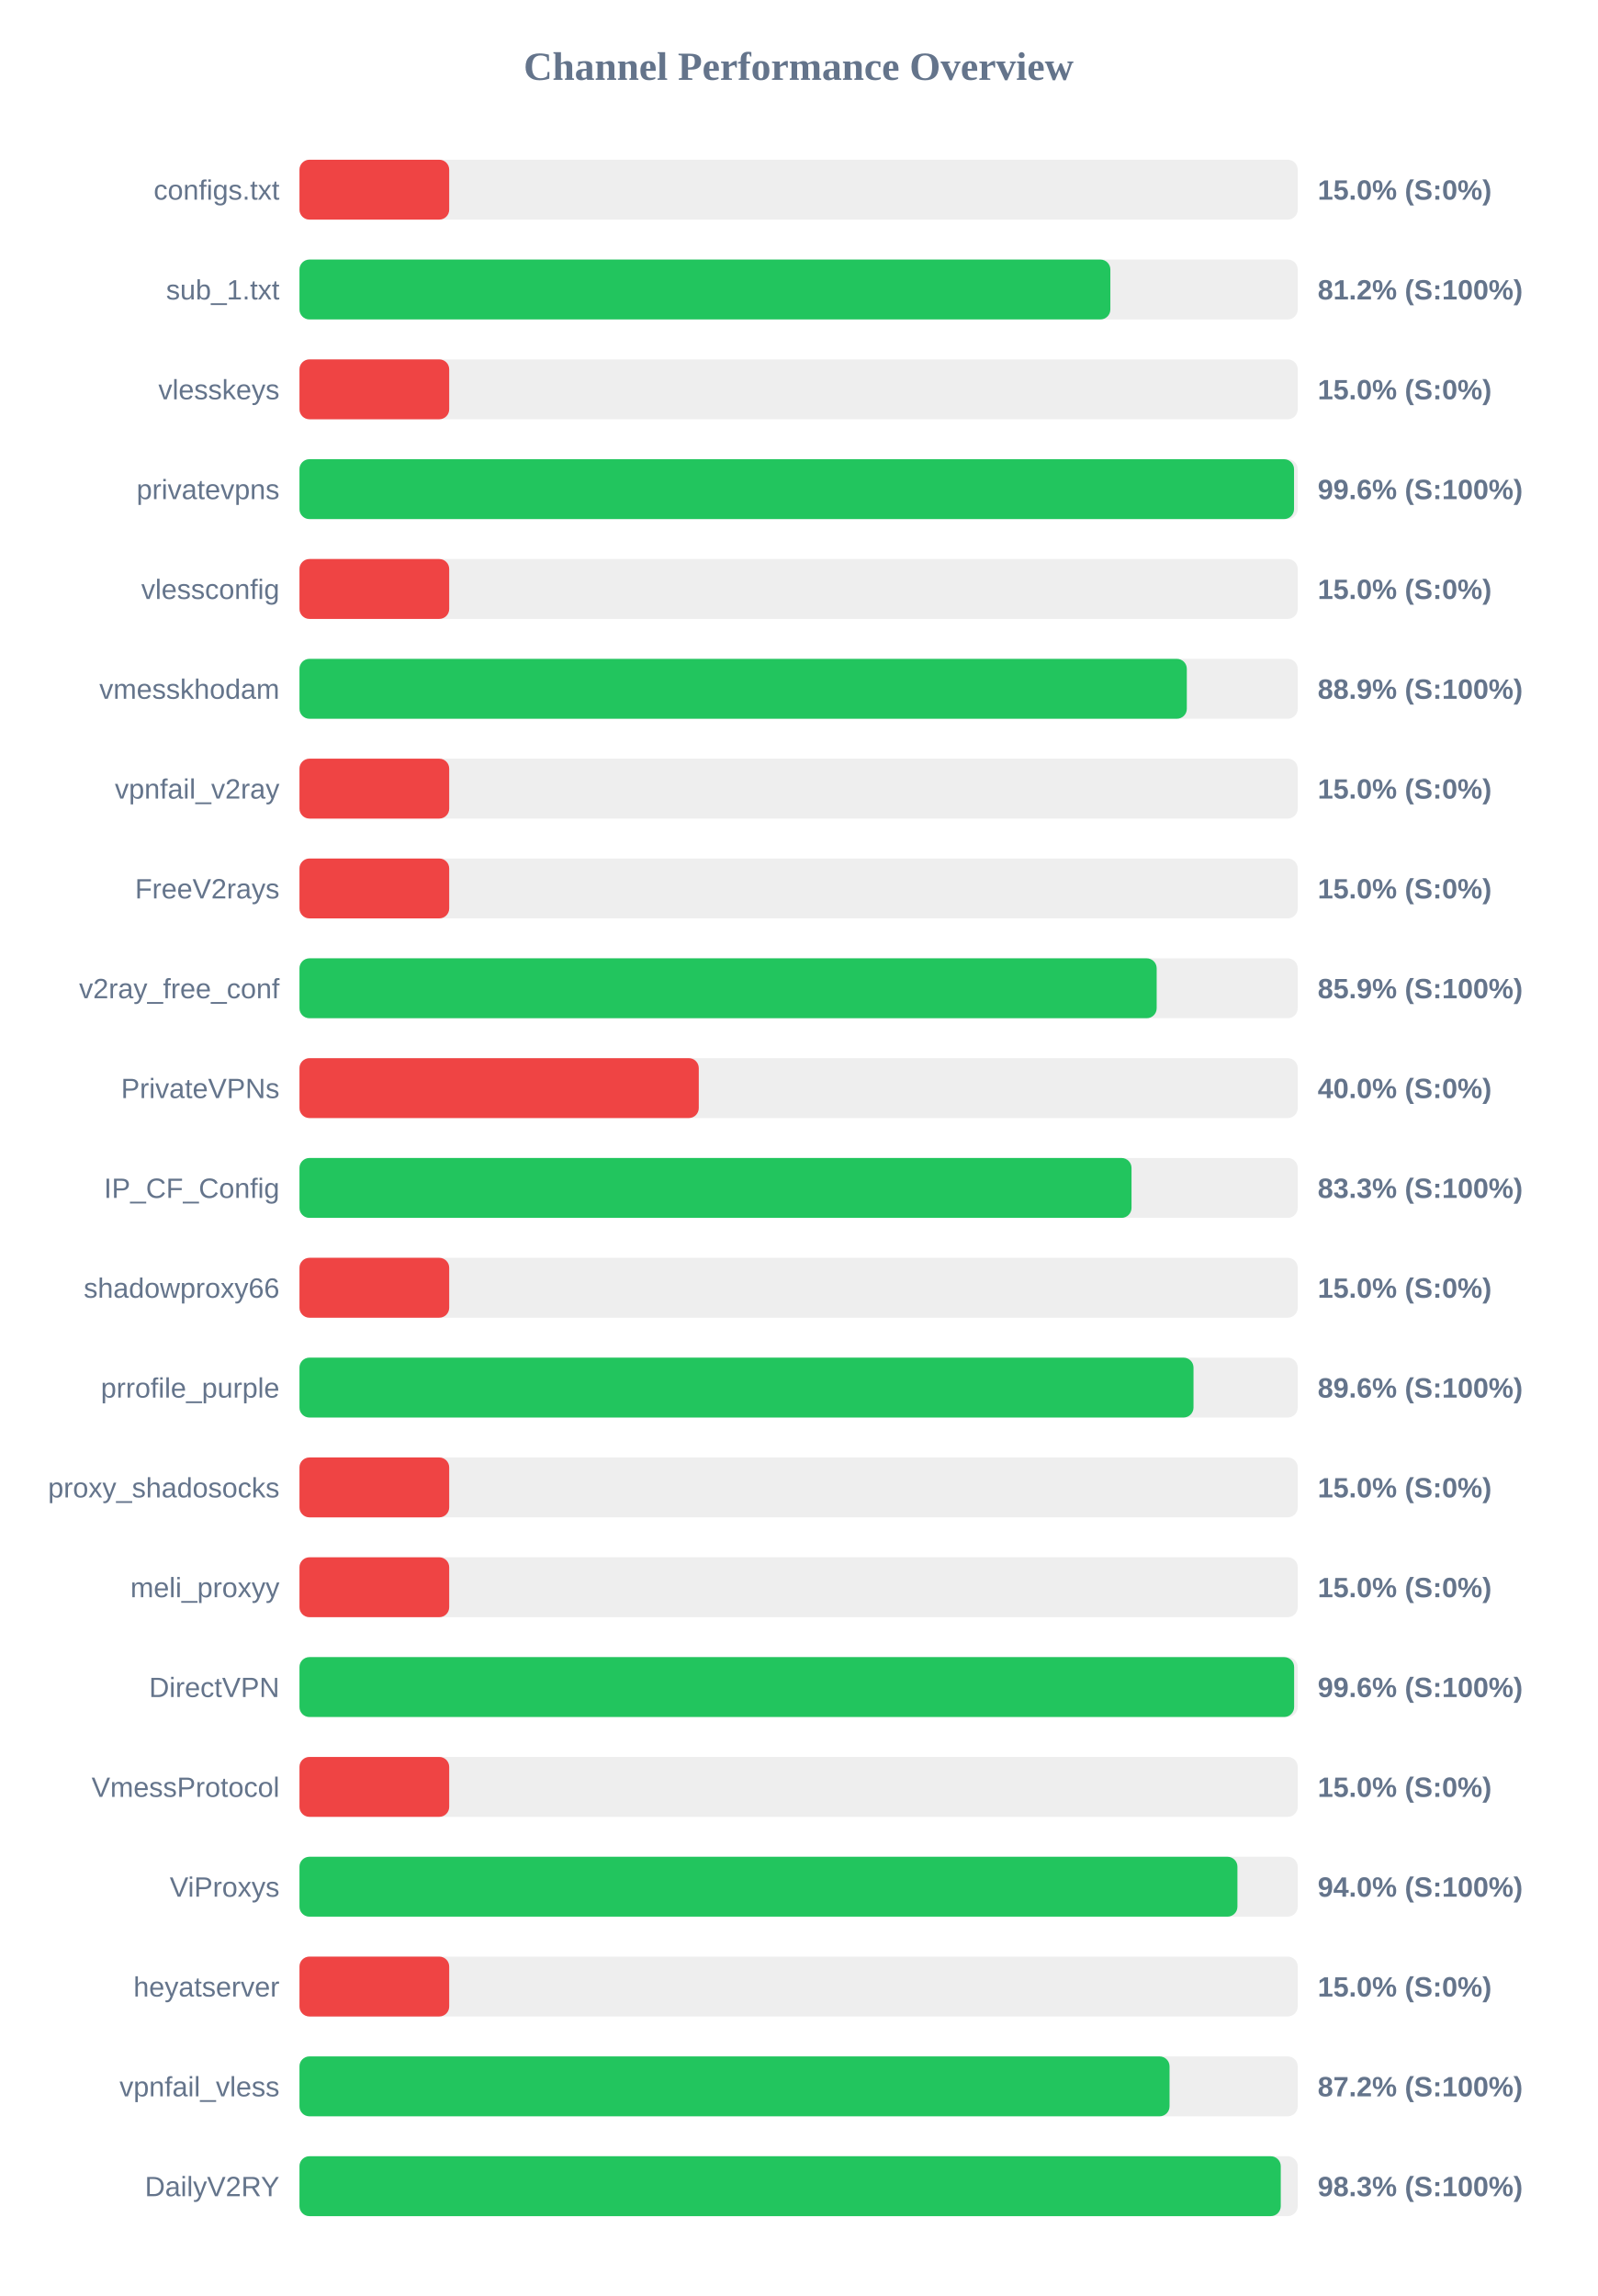
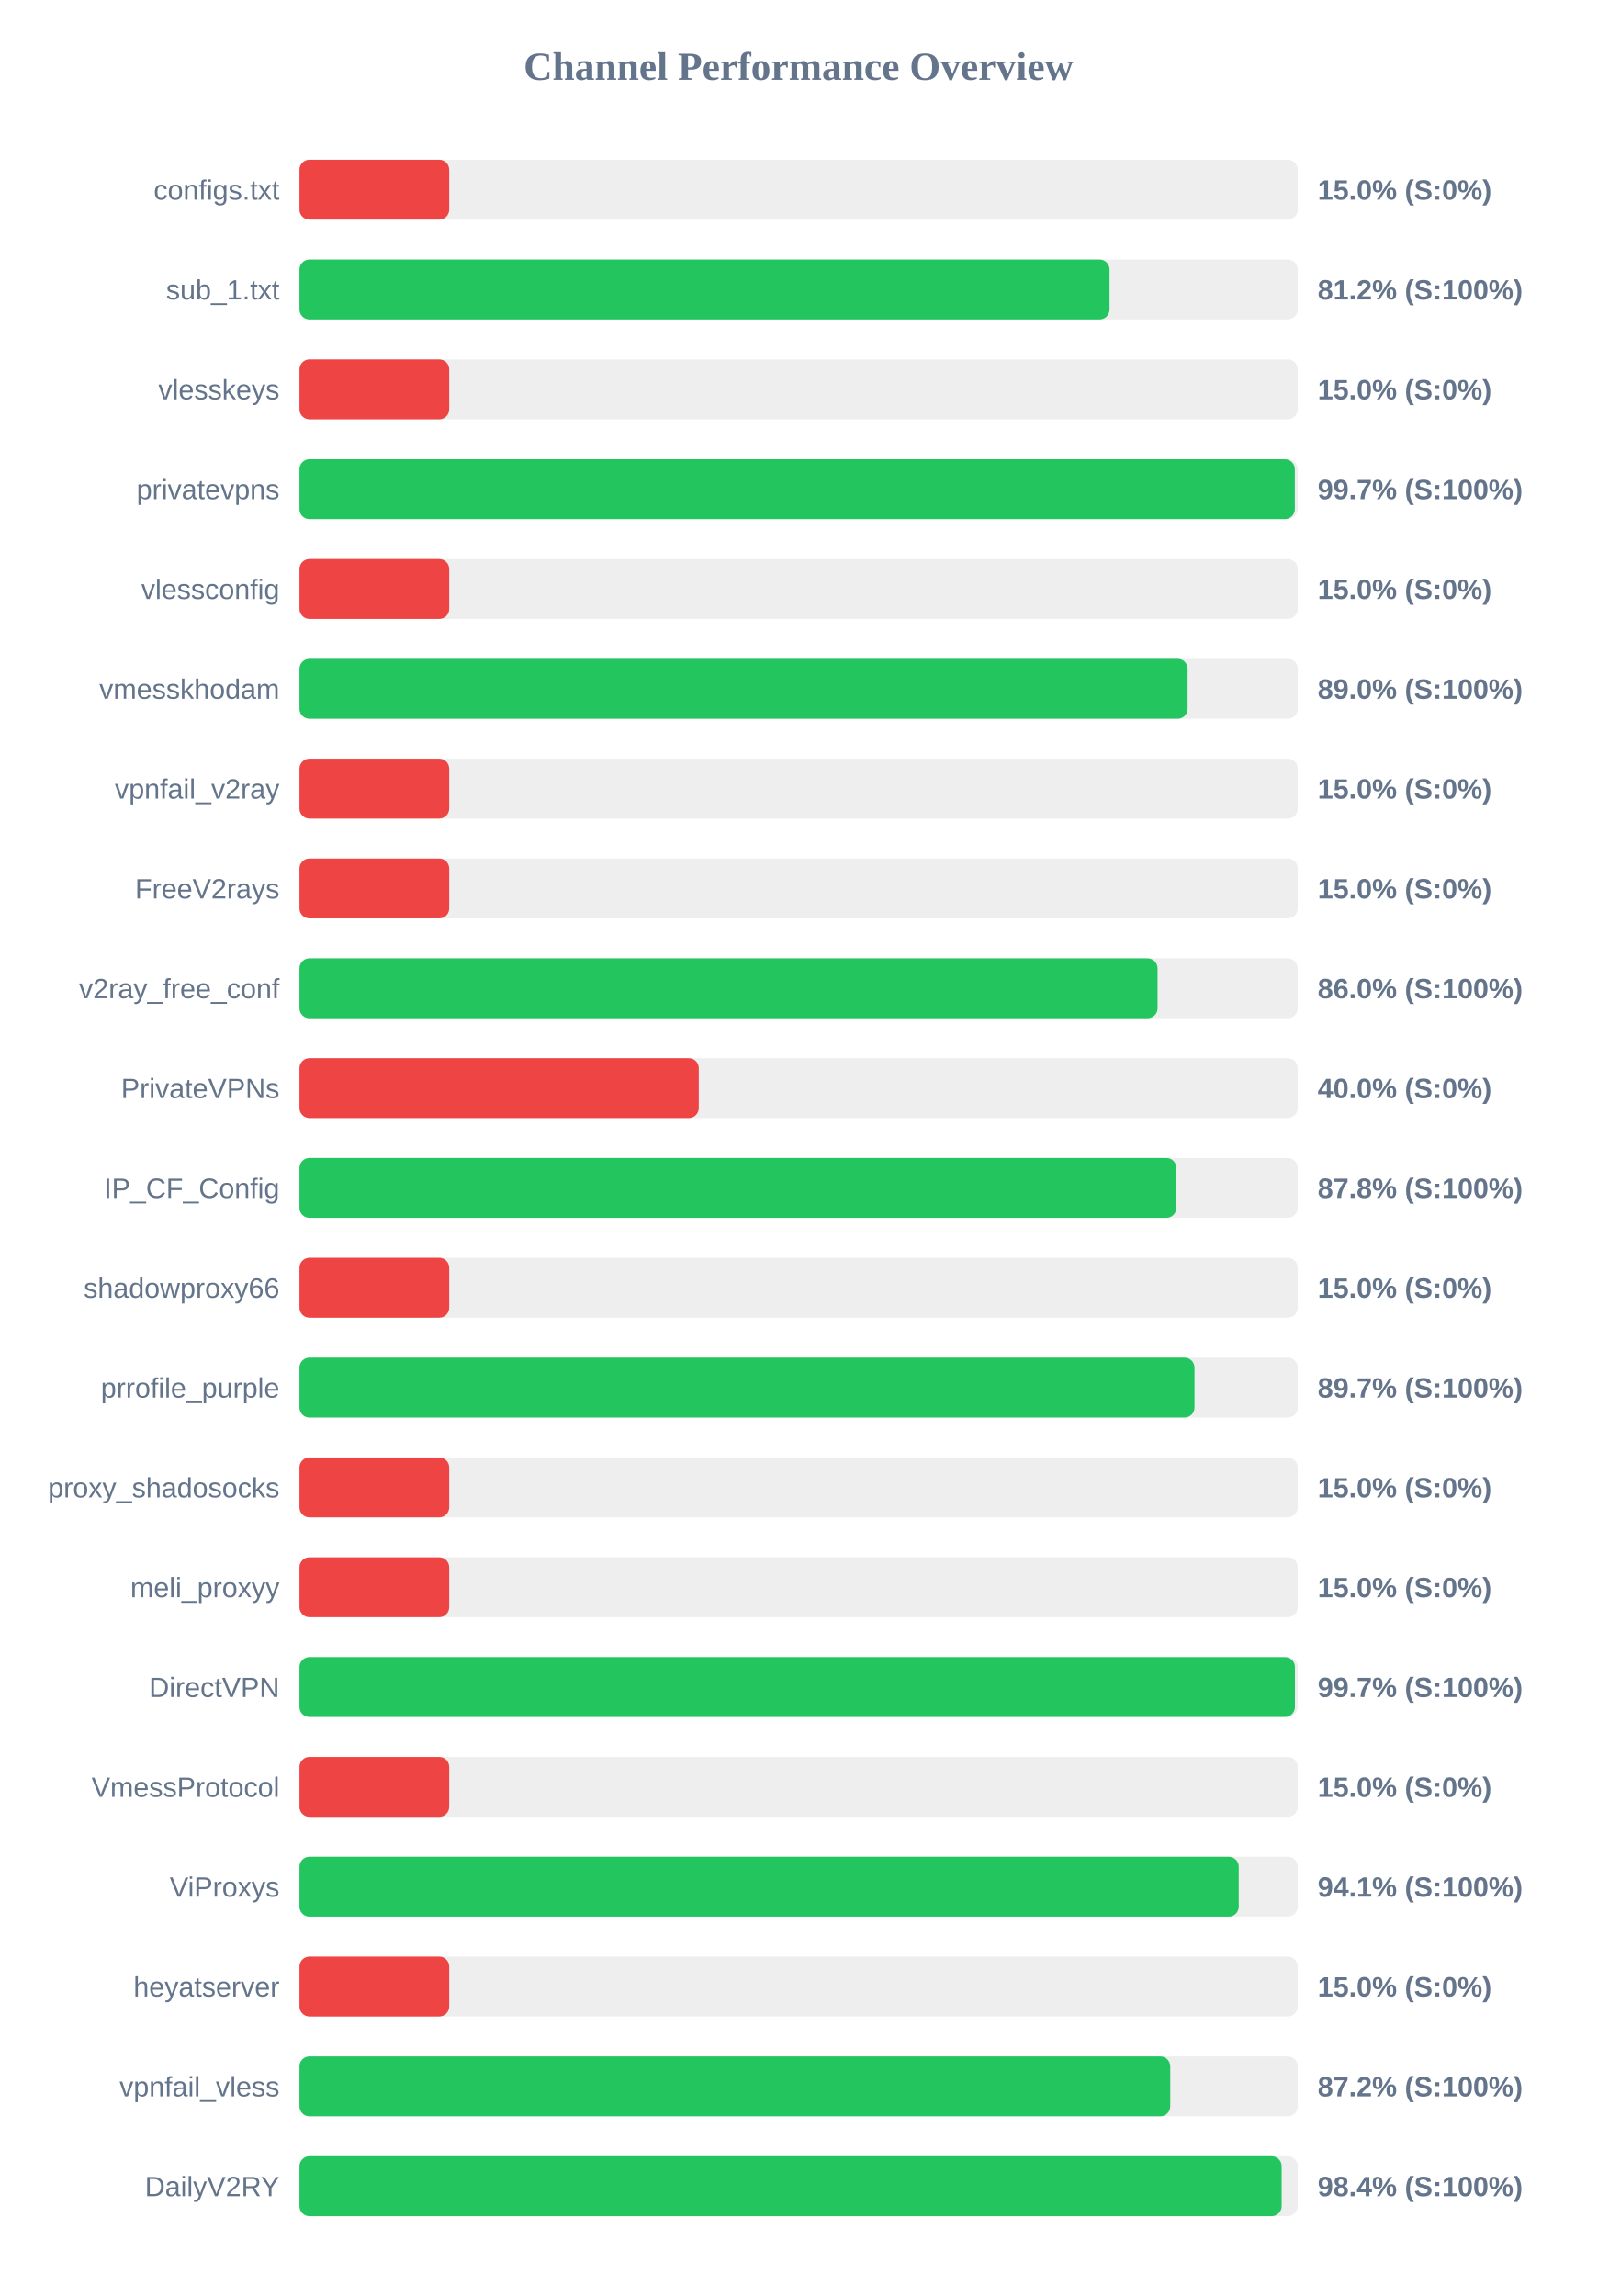
<svg xmlns="http://www.w3.org/2000/svg" width="800" height="1150" version="1.1">
  <style>
        .row { font: 14px Arial; fill: #64748b; }
        .score { font: bold 14px Arial; fill: #64748b; }
    </style>
  <text x="400" y="40" text-anchor="middle" font-size="20px" font-weight="bold" fill="#64748b">Channel Performance Overview</text>
  <rect x="150" y="80" width="500" height="30" fill="#eee" rx="5" />
  <rect x="150" y="80" width="75.0" height="30" fill="#ef4444" rx="5" />
  <text x="140" y="100" text-anchor="end" class="row">configs.txt</text>
  <text x="660" y="100" text-anchor="start" class="score">15.0% (S:0%)</text>
  <rect x="150" y="130" width="500" height="30" fill="#eee" rx="5" />
-   <rect x="150" y="130" width="406.15" height="30" fill="#22c55e" rx="5" />
+   <rect x="150" y="130" width="405.75" height="30" fill="#22c55e" rx="5" />
  <text x="140" y="150" text-anchor="end" class="row">sub_1.txt</text>
  <text x="660" y="150" text-anchor="start" class="score">81.2% (S:100%)</text>
  <rect x="150" y="180" width="500" height="30" fill="#eee" rx="5" />
  <rect x="150" y="180" width="75.0" height="30" fill="#ef4444" rx="5" />
  <text x="140" y="200" text-anchor="end" class="row">vlesskeys</text>
  <text x="660" y="200" text-anchor="start" class="score">15.0% (S:0%)</text>
  <rect x="150" y="230" width="500" height="30" fill="#eee" rx="5" />
-   <rect x="150" y="230" width="498.15" height="30" fill="#22c55e" rx="5" />
+   <rect x="150" y="230" width="498.55" height="30" fill="#22c55e" rx="5" />
  <text x="140" y="250" text-anchor="end" class="row">privatevpns</text>
-   <text x="660" y="250" text-anchor="start" class="score">99.6% (S:100%)</text>
+   <text x="660" y="250" text-anchor="start" class="score">99.7% (S:100%)</text>
  <rect x="150" y="280" width="500" height="30" fill="#eee" rx="5" />
  <rect x="150" y="280" width="75.0" height="30" fill="#ef4444" rx="5" />
  <text x="140" y="300" text-anchor="end" class="row">vlessconfig</text>
  <text x="660" y="300" text-anchor="start" class="score">15.0% (S:0%)</text>
  <rect x="150" y="330" width="500" height="30" fill="#eee" rx="5" />
-   <rect x="150" y="330" width="444.45" height="30" fill="#22c55e" rx="5" />
+   <rect x="150" y="330" width="444.85" height="30" fill="#22c55e" rx="5" />
  <text x="140" y="350" text-anchor="end" class="row">vmesskhodam</text>
-   <text x="660" y="350" text-anchor="start" class="score">88.9% (S:100%)</text>
+   <text x="660" y="350" text-anchor="start" class="score">89.0% (S:100%)</text>
  <rect x="150" y="380" width="500" height="30" fill="#eee" rx="5" />
  <rect x="150" y="380" width="75.0" height="30" fill="#ef4444" rx="5" />
  <text x="140" y="400" text-anchor="end" class="row">vpnfail_v2ray</text>
  <text x="660" y="400" text-anchor="start" class="score">15.0% (S:0%)</text>
  <rect x="150" y="430" width="500" height="30" fill="#eee" rx="5" />
  <rect x="150" y="430" width="75.0" height="30" fill="#ef4444" rx="5" />
  <text x="140" y="450" text-anchor="end" class="row">FreeV2rays</text>
  <text x="660" y="450" text-anchor="start" class="score">15.0% (S:0%)</text>
  <rect x="150" y="480" width="500" height="30" fill="#eee" rx="5" />
-   <rect x="150" y="480" width="429.35" height="30" fill="#22c55e" rx="5" />
+   <rect x="150" y="480" width="429.8" height="30" fill="#22c55e" rx="5" />
  <text x="140" y="500" text-anchor="end" class="row">v2ray_free_conf</text>
-   <text x="660" y="500" text-anchor="start" class="score">85.9% (S:100%)</text>
+   <text x="660" y="500" text-anchor="start" class="score">86.0% (S:100%)</text>
  <rect x="150" y="530" width="500" height="30" fill="#eee" rx="5" />
  <rect x="150" y="530" width="200.0" height="30" fill="#ef4444" rx="5" />
  <text x="140" y="550" text-anchor="end" class="row">PrivateVPNs</text>
  <text x="660" y="550" text-anchor="start" class="score">40.0% (S:0%)</text>
  <rect x="150" y="580" width="500" height="30" fill="#eee" rx="5" />
-   <rect x="150" y="580" width="416.75" height="30" fill="#22c55e" rx="5" />
+   <rect x="150" y="580" width="439.2" height="30" fill="#22c55e" rx="5" />
  <text x="140" y="600" text-anchor="end" class="row">IP_CF_Config</text>
-   <text x="660" y="600" text-anchor="start" class="score">83.3% (S:100%)</text>
+   <text x="660" y="600" text-anchor="start" class="score">87.8% (S:100%)</text>
  <rect x="150" y="630" width="500" height="30" fill="#eee" rx="5" />
  <rect x="150" y="630" width="75.0" height="30" fill="#ef4444" rx="5" />
  <text x="140" y="650" text-anchor="end" class="row">shadowproxy66</text>
  <text x="660" y="650" text-anchor="start" class="score">15.0% (S:0%)</text>
  <rect x="150" y="680" width="500" height="30" fill="#eee" rx="5" />
-   <rect x="150" y="680" width="447.8" height="30" fill="#22c55e" rx="5" />
+   <rect x="150" y="680" width="448.3" height="30" fill="#22c55e" rx="5" />
  <text x="140" y="700" text-anchor="end" class="row">prrofile_purple</text>
-   <text x="660" y="700" text-anchor="start" class="score">89.6% (S:100%)</text>
+   <text x="660" y="700" text-anchor="start" class="score">89.7% (S:100%)</text>
  <rect x="150" y="730" width="500" height="30" fill="#eee" rx="5" />
  <rect x="150" y="730" width="75.0" height="30" fill="#ef4444" rx="5" />
  <text x="140" y="750" text-anchor="end" class="row">proxy_shadosocks</text>
  <text x="660" y="750" text-anchor="start" class="score">15.0% (S:0%)</text>
  <rect x="150" y="780" width="500" height="30" fill="#eee" rx="5" />
  <rect x="150" y="780" width="75.0" height="30" fill="#ef4444" rx="5" />
  <text x="140" y="800" text-anchor="end" class="row">meli_proxyy</text>
  <text x="660" y="800" text-anchor="start" class="score">15.0% (S:0%)</text>
  <rect x="150" y="830" width="500" height="30" fill="#eee" rx="5" />
-   <rect x="150" y="830" width="498.2" height="30" fill="#22c55e" rx="5" />
+   <rect x="150" y="830" width="498.6" height="30" fill="#22c55e" rx="5" />
  <text x="140" y="850" text-anchor="end" class="row">DirectVPN</text>
-   <text x="660" y="850" text-anchor="start" class="score">99.6% (S:100%)</text>
+   <text x="660" y="850" text-anchor="start" class="score">99.7% (S:100%)</text>
  <rect x="150" y="880" width="500" height="30" fill="#eee" rx="5" />
  <rect x="150" y="880" width="75.0" height="30" fill="#ef4444" rx="5" />
  <text x="140" y="900" text-anchor="end" class="row">VmessProtocol</text>
  <text x="660" y="900" text-anchor="start" class="score">15.0% (S:0%)</text>
  <rect x="150" y="930" width="500" height="30" fill="#eee" rx="5" />
-   <rect x="150" y="930" width="469.8" height="30" fill="#22c55e" rx="5" />
+   <rect x="150" y="930" width="470.45" height="30" fill="#22c55e" rx="5" />
  <text x="140" y="950" text-anchor="end" class="row">ViProxys</text>
-   <text x="660" y="950" text-anchor="start" class="score">94.0% (S:100%)</text>
+   <text x="660" y="950" text-anchor="start" class="score">94.1% (S:100%)</text>
  <rect x="150" y="980" width="500" height="30" fill="#eee" rx="5" />
  <rect x="150" y="980" width="75.0" height="30" fill="#ef4444" rx="5" />
  <text x="140" y="1000" text-anchor="end" class="row">heyatserver</text>
  <text x="660" y="1000" text-anchor="start" class="score">15.0% (S:0%)</text>
  <rect x="150" y="1030" width="500" height="30" fill="#eee" rx="5" />
-   <rect x="150" y="1030" width="435.8" height="30" fill="#22c55e" rx="5" />
+   <rect x="150" y="1030" width="436.15" height="30" fill="#22c55e" rx="5" />
  <text x="140" y="1050" text-anchor="end" class="row">vpnfail_vless</text>
  <text x="660" y="1050" text-anchor="start" class="score">87.2% (S:100%)</text>
  <rect x="150" y="1080" width="500" height="30" fill="#eee" rx="5" />
-   <rect x="150" y="1080" width="491.5" height="30" fill="#22c55e" rx="5" />
+   <rect x="150" y="1080" width="491.95" height="30" fill="#22c55e" rx="5" />
  <text x="140" y="1100" text-anchor="end" class="row">DailyV2RY</text>
-   <text x="660" y="1100" text-anchor="start" class="score">98.3% (S:100%)</text>
+   <text x="660" y="1100" text-anchor="start" class="score">98.4% (S:100%)</text>
</svg>
